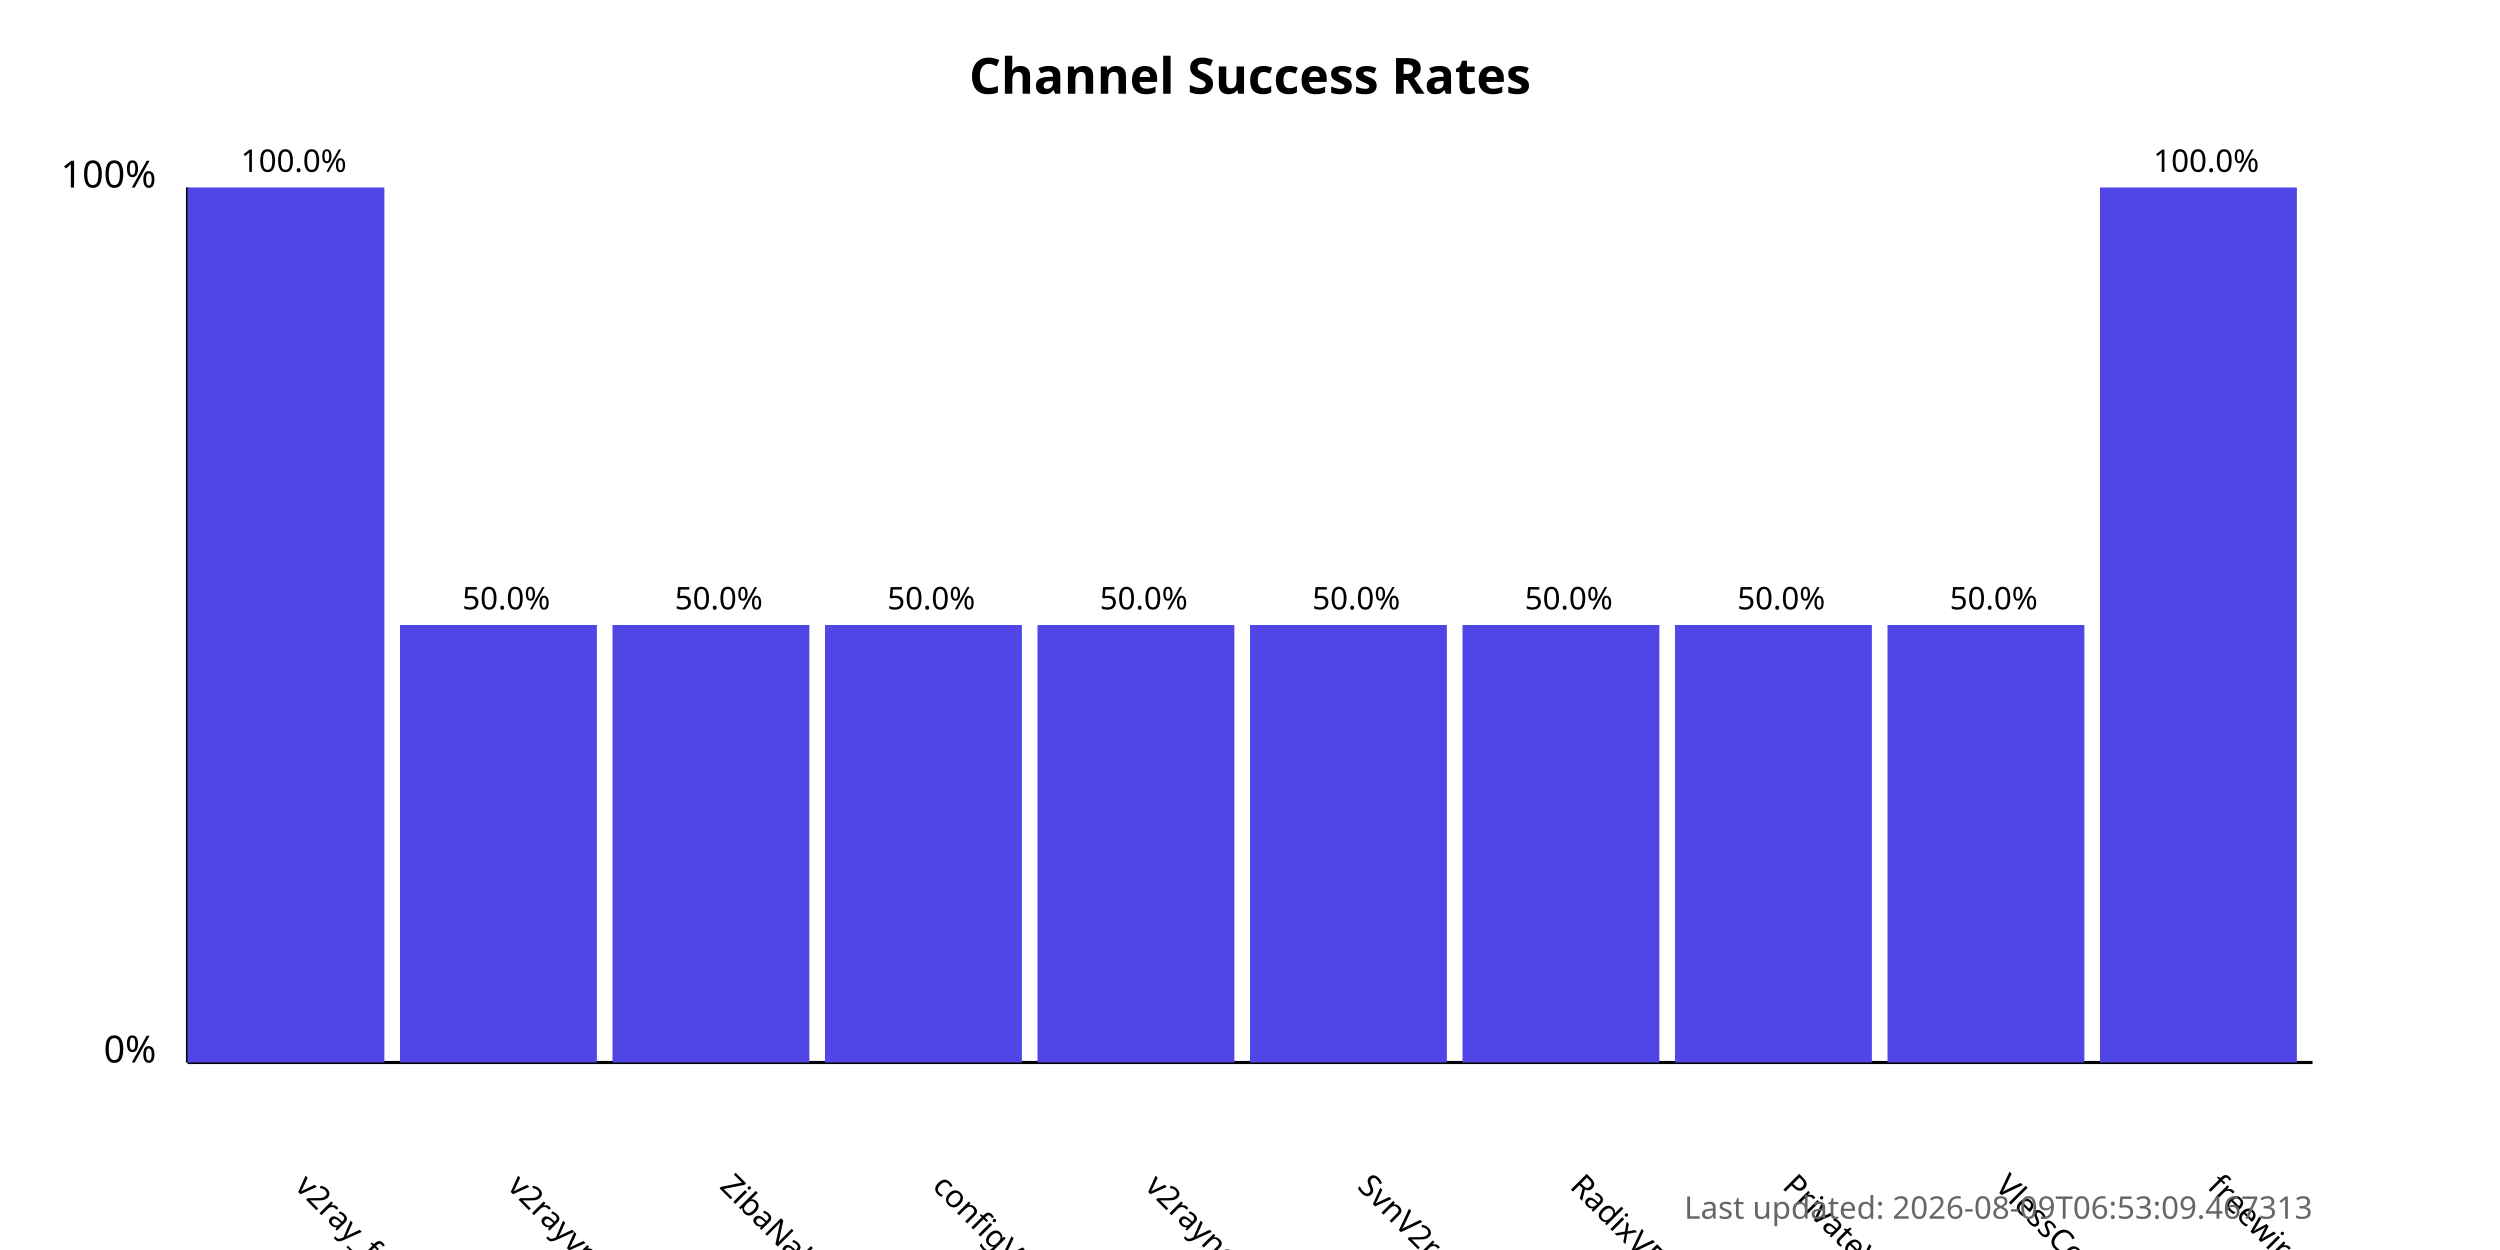
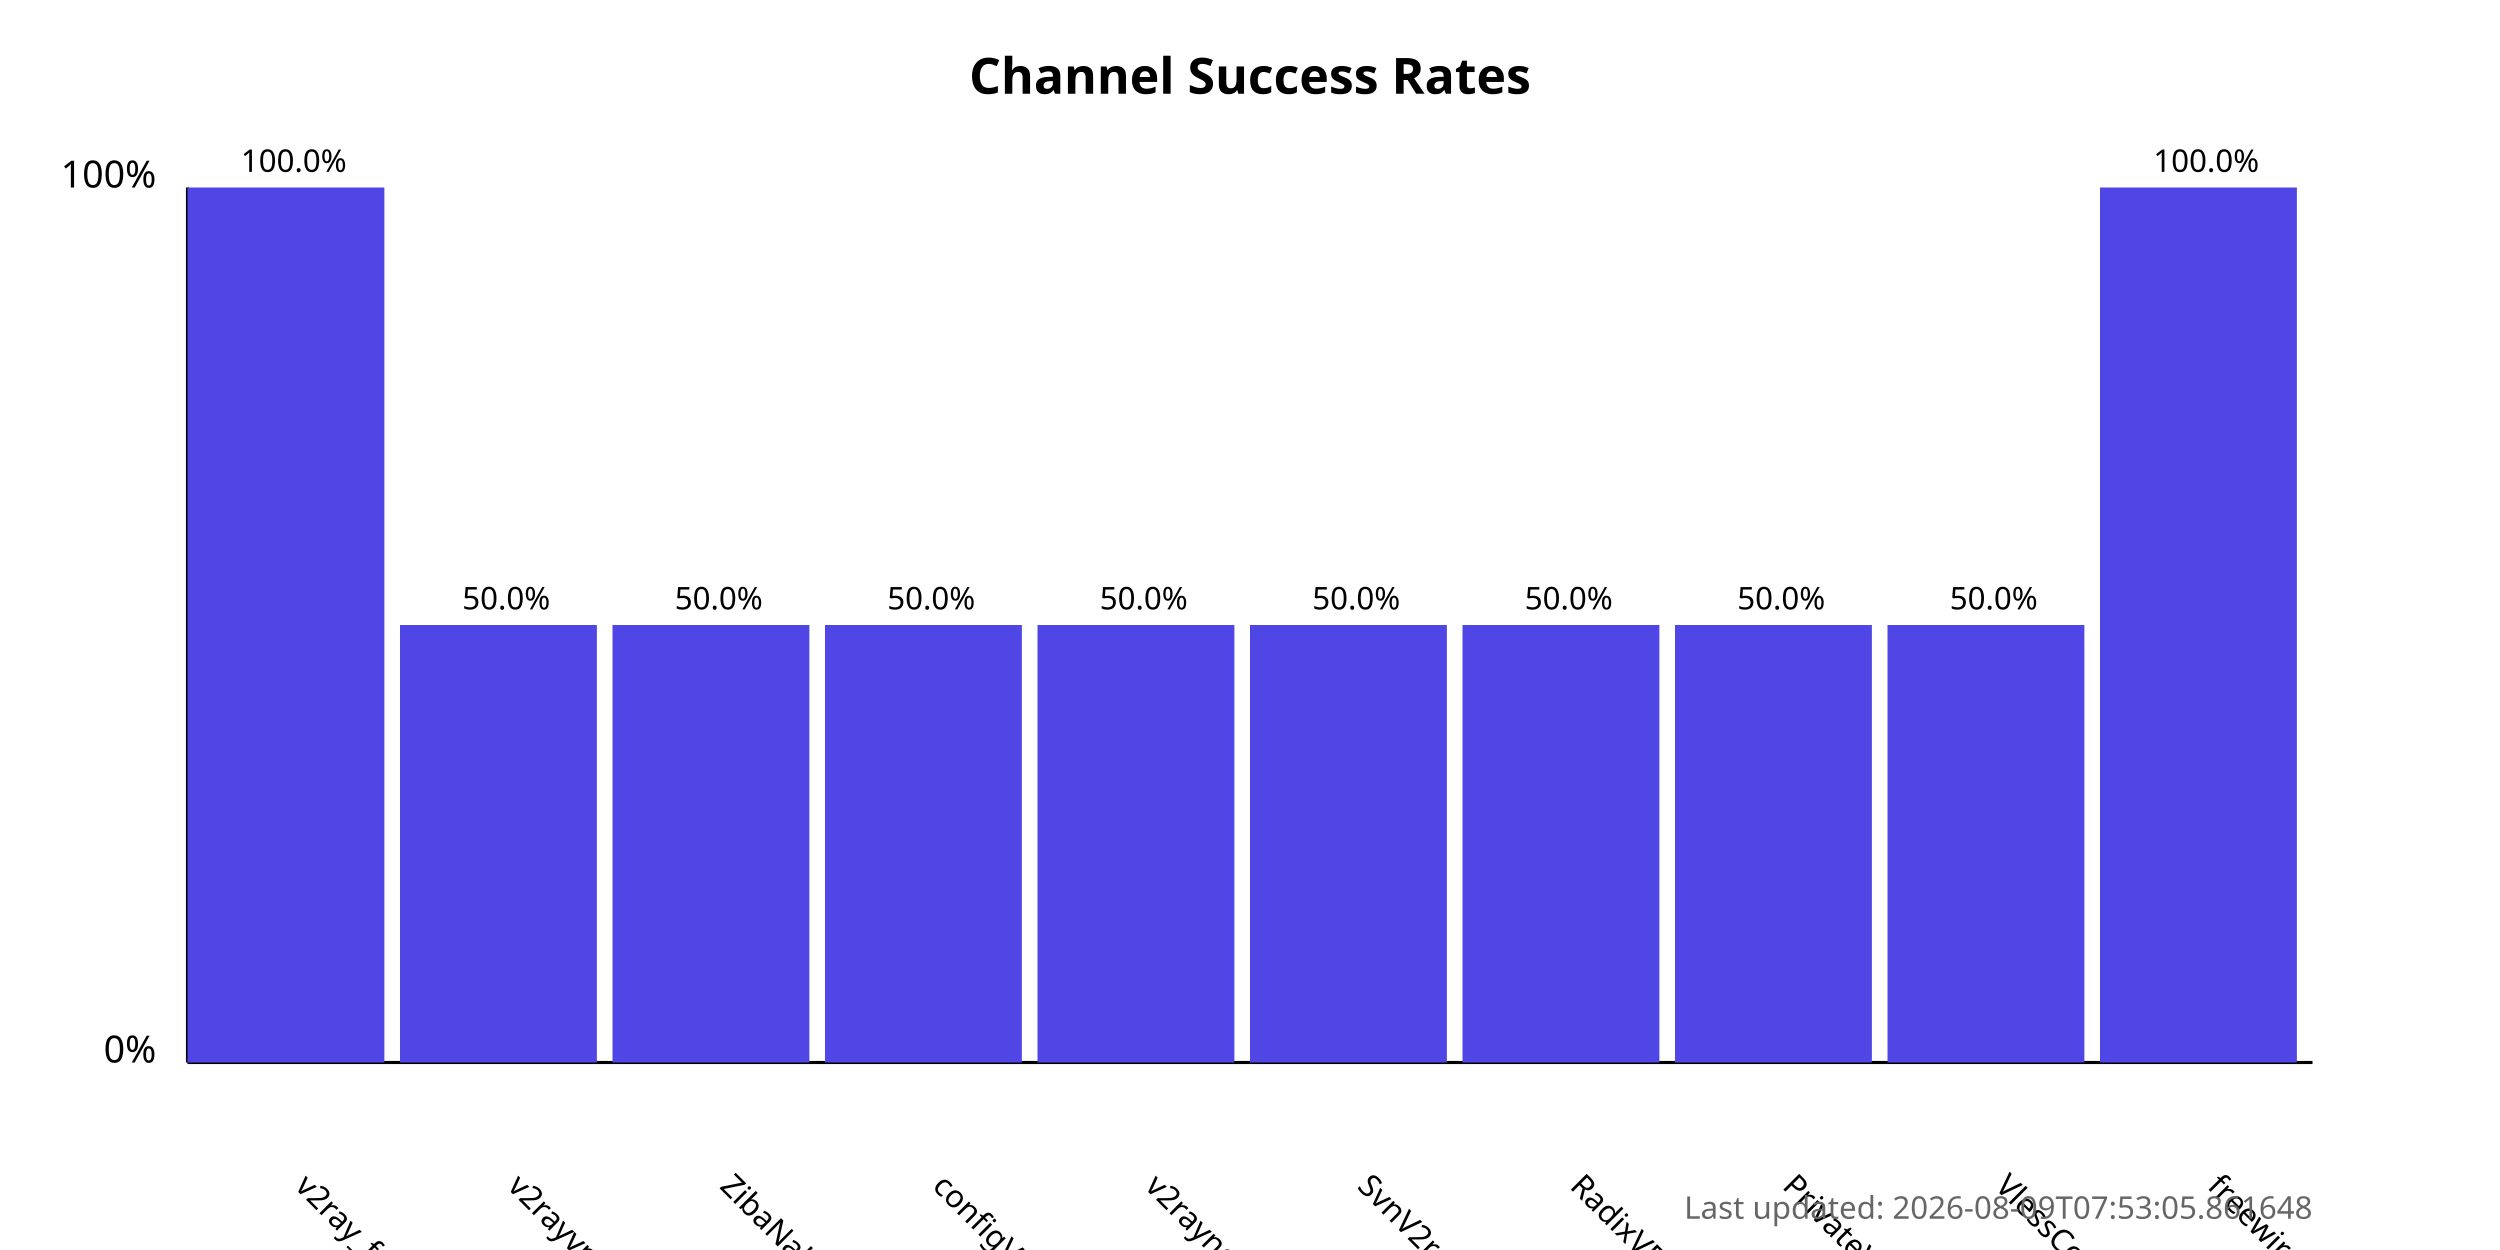
<svg xmlns="http://www.w3.org/2000/svg" width="800" height="400">
  <style>
            .chart-title { font: bold 16px sans-serif; }
            .axis-label { font: 12px sans-serif; }
            .tick-label { font: 10px sans-serif; }
            .bar { fill: #4f46e5; }
            .bar:hover { fill: #6366f1; }
            .timestamp { font: 10px sans-serif; fill: #666; }
        </style>
  <text x="400.0" y="30" text-anchor="middle" class="chart-title">
            Channel Success Rates
        </text>
  <line x1="60" y1="340" x2="60" y2="60" stroke="black" stroke-width="1" />
  <line x1="60" y1="340" x2="740" y2="340" stroke="black" stroke-width="1" />
  <text x="50" y="340" text-anchor="end" class="axis-label">0%</text>
  <text x="50" y="60" text-anchor="end" class="axis-label">100%</text>
  <g>
    <rect x="60" y="60.0" width="63.0" height="280.0" class="bar" />
    <text x="94.0" y="380" transform="rotate(45, 94.0, 380)" text-anchor="start" class="tick-label">
                v2ray_free_conf
            </text>
    <text x="94.0" y="55.0" text-anchor="middle" class="tick-label">
                100.0%
            </text>
  </g>
  <g>
    <rect x="128.0" y="200.0" width="63.0" height="140.0" class="bar" />
    <text x="162.0" y="380" transform="rotate(45, 162.0, 380)" text-anchor="start" class="tick-label">
                v2rayvpno
            </text>
    <text x="162.0" y="195.0" text-anchor="middle" class="tick-label">
                50.0%
            </text>
  </g>
  <g>
    <rect x="196.0" y="200.0" width="63.0" height="140.0" class="bar" />
    <text x="230.0" y="380" transform="rotate(45, 230.0, 380)" text-anchor="start" class="tick-label">
                ZibaNabz
            </text>
    <text x="230.0" y="195.0" text-anchor="middle" class="tick-label">
                50.0%
            </text>
  </g>
  <g>
    <rect x="264.0" y="200.0" width="63.0" height="140.0" class="bar" />
    <text x="298.0" y="380" transform="rotate(45, 298.0, 380)" text-anchor="start" class="tick-label">
                configV2rayForFree
            </text>
    <text x="298.0" y="195.0" text-anchor="middle" class="tick-label">
                50.0%
            </text>
  </g>
  <g>
    <rect x="332.0" y="200.0" width="63.0" height="140.0" class="bar" />
    <text x="366.0" y="380" transform="rotate(45, 366.0, 380)" text-anchor="start" class="tick-label">
                v2rayngvpn
            </text>
    <text x="366.0" y="195.0" text-anchor="middle" class="tick-label">
                50.0%
            </text>
  </g>
  <g>
    <rect x="400.0" y="200.0" width="63.0" height="140.0" class="bar" />
    <text x="434.0" y="380" transform="rotate(45, 434.0, 380)" text-anchor="start" class="tick-label">
                SvnV2ray
            </text>
    <text x="434.0" y="195.0" text-anchor="middle" class="tick-label">
                50.0%
            </text>
  </g>
  <g>
    <rect x="468.0" y="200.0" width="63.0" height="140.0" class="bar" />
    <text x="502.0" y="380" transform="rotate(45, 502.0, 380)" text-anchor="start" class="tick-label">
                RadixVPN
            </text>
    <text x="502.0" y="195.0" text-anchor="middle" class="tick-label">
                50.0%
            </text>
  </g>
  <g>
    <rect x="536.0" y="200.0" width="63.0" height="140.0" class="bar" />
    <text x="570.0" y="380" transform="rotate(45, 570.0, 380)" text-anchor="start" class="tick-label">
                PrivateVPNs
            </text>
    <text x="570.0" y="195.0" text-anchor="middle" class="tick-label">
                50.0%
            </text>
  </g>
  <g>
    <rect x="604.0" y="200.0" width="63.0" height="140.0" class="bar" />
    <text x="638.0" y="380" transform="rotate(45, 638.0, 380)" text-anchor="start" class="tick-label">
                VlessConfig
            </text>
    <text x="638.0" y="195.0" text-anchor="middle" class="tick-label">
                50.0%
            </text>
  </g>
  <g>
    <rect x="672.0" y="60.0" width="63.0" height="280.0" class="bar" />
    <text x="706.0" y="380" transform="rotate(45, 706.0, 380)" text-anchor="start" class="tick-label">
                freewireguard
            </text>
    <text x="706.0" y="55.0" text-anchor="middle" class="tick-label">
                100.0%
            </text>
  </g>
  <text x="740" y="390" text-anchor="end" class="timestamp">
-             Last updated: 2026-08-09T06:53:09.467313
+             Last updated: 2026-08-09T07:53:05.861648
        </text>
</svg>
